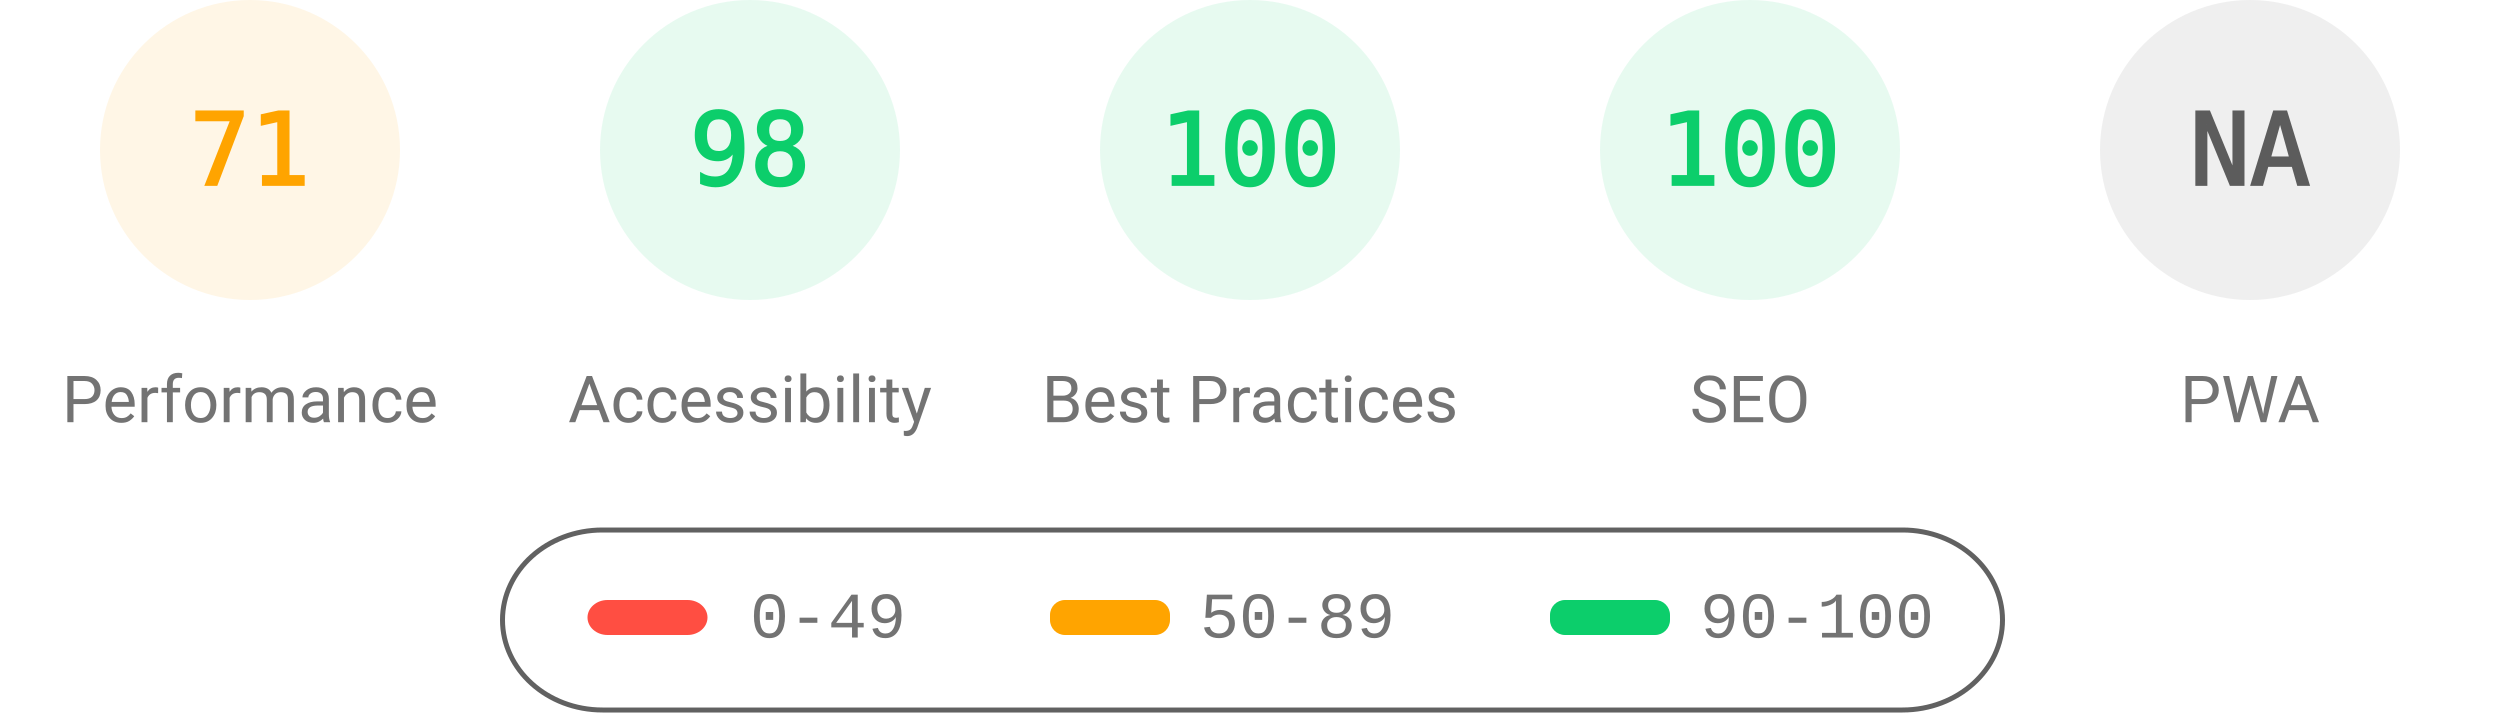
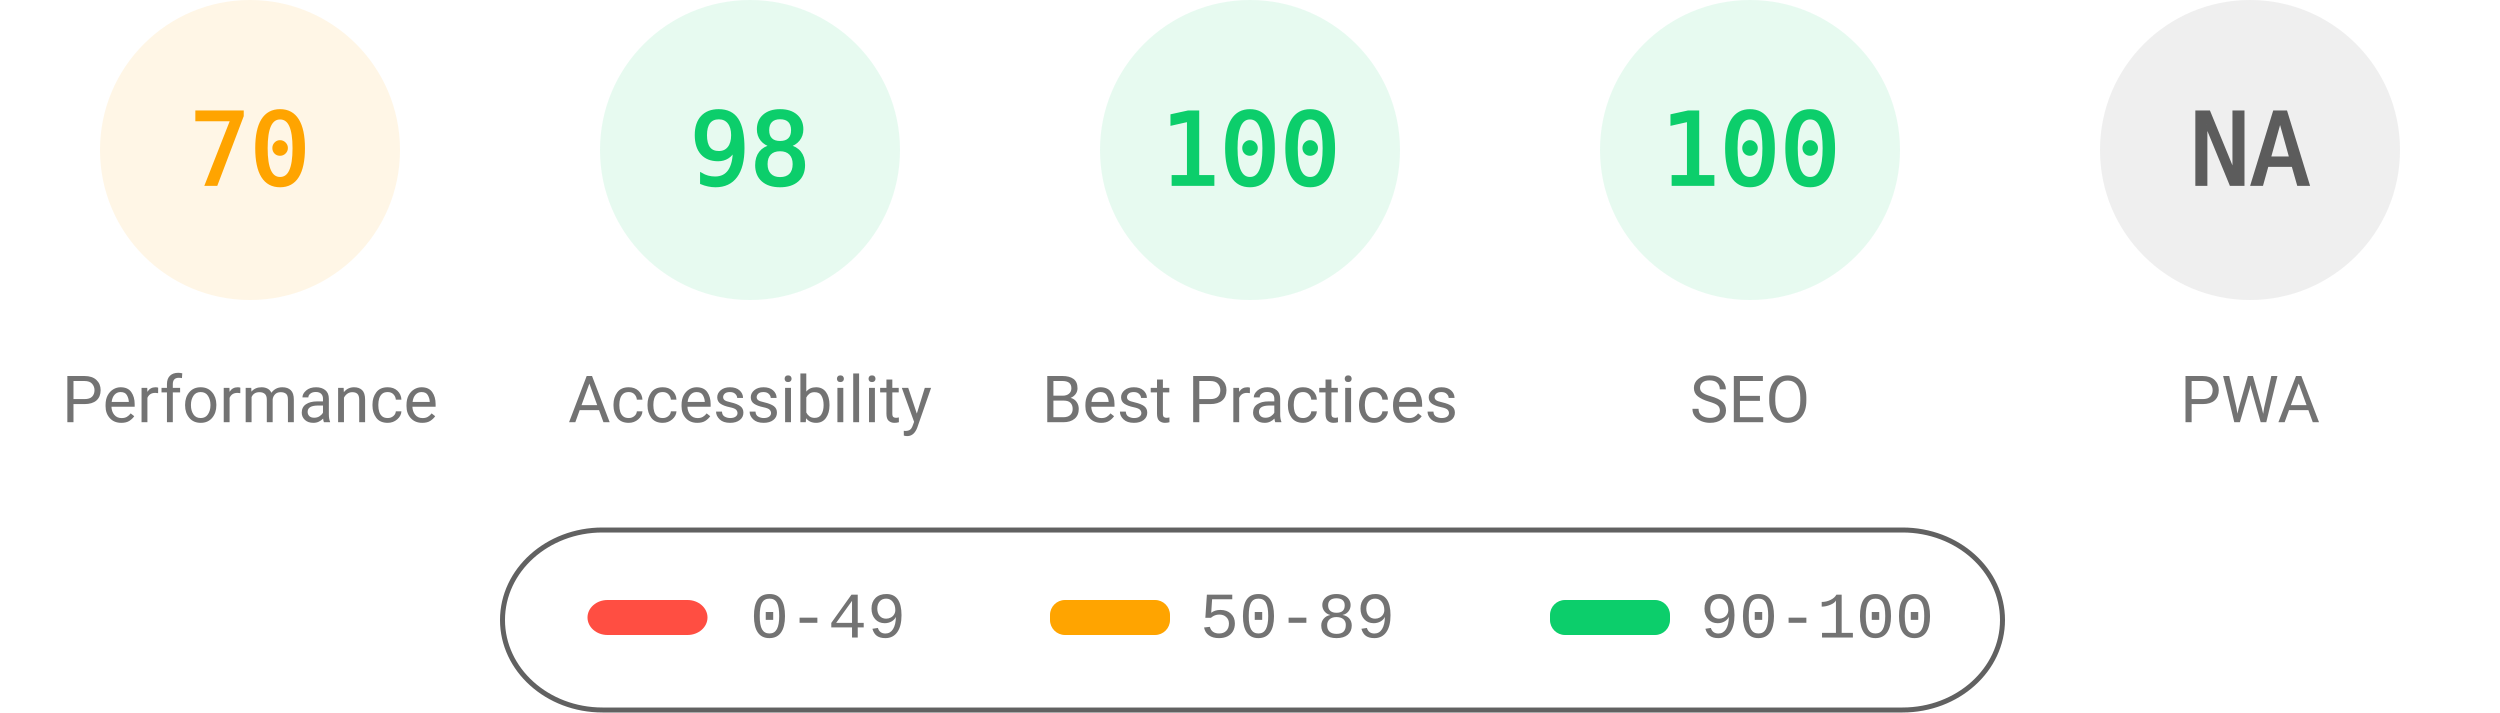
<svg xmlns="http://www.w3.org/2000/svg" fill="none" width="1000" height="285">
  <style>.gauge-base{opacity:.1}.gauge-arc{fill:none;animation-delay:250ms;stroke-linecap:round;transform:rotate(-90deg);transform-origin:100px 60px;animation:load-gauge 1s ease forwards}.guage-text{font-size:40px;font-family:monospace;text-align:center}.guage-red{color:#ff4e42;fill:#ff4e42;stroke:#ff4e42}.guage-orange{color:#ffa400;fill:#ffa400;stroke:#ffa400}.guage-green{color:#0cce6b;fill:#0cce6b;stroke:#0cce6b}.guage-undefined{color:#5c5c5c;fill:#5c5c5c;stroke:#5c5c5c}.guage-title{color:#737373;fill:#737373;stroke:none;font-size:26px;line-height:26px;font-family:Roboto,Halvetica,Arial,sans-serif}@keyframes load-gauge{from{stroke-dasharray:0 352.858}}</style>
  <svg class="guage-div guage-perf guage-orange" viewBox="0 0 200 200" width="200" height="200">
    <circle class="gauge-base" r="56" cx="100" cy="60" stroke-width="8" />
-     <circle class="gauge-arc guage-arc-1" r="56" cx="100" cy="60" stroke-width="8" style="stroke-dasharray:249.819,351.858" />
-     <text class="guage-text" x="100" y="60" alignment-baseline="central" dominant-baseline="central" text-anchor="middle">71</text>
+     <circle class="gauge-arc guage-arc-1" r="56" cx="100" cy="60" stroke-width="8" style="stroke-dasharray:246.301,351.858" />
+     <text class="guage-text" x="100" y="60" alignment-baseline="central" dominant-baseline="central" text-anchor="middle">70</text>
    <text class="guage-title" x="100" y="160" alignment-baseline="central" dominant-baseline="central" text-anchor="middle">Performance</text>
  </svg>
  <svg class="guage-div guage-acc guage-green" viewBox="0 0 200 200" width="200" height="200" x="200">
    <circle class="gauge-base" r="56" cx="100" cy="60" stroke-width="8" />
    <circle class="gauge-arc guage-arc-2" r="56" cx="100" cy="60" stroke-width="8" style="stroke-dasharray:344.821,351.858" />
    <text class="guage-text" x="100" y="60" alignment-baseline="central" dominant-baseline="central" text-anchor="middle">98</text>
    <text class="guage-title" x="100" y="160" alignment-baseline="central" dominant-baseline="central" text-anchor="middle">Accessibility</text>
  </svg>
  <svg class="guage-div guage-best guage-green" viewBox="0 0 200 200" width="200" height="200" x="400">
    <circle class="gauge-base" r="56" cx="100" cy="60" stroke-width="8" />
    <circle class="gauge-arc guage-arc-3" r="56" cx="100" cy="60" stroke-width="8" style="stroke-dasharray:351.858,351.858" />
    <text class="guage-text" x="100" y="60" alignment-baseline="central" dominant-baseline="central" text-anchor="middle">100</text>
    <text class="guage-title" x="100" y="160" alignment-baseline="central" dominant-baseline="central" text-anchor="middle">Best Practices</text>
  </svg>
  <svg class="guage-div guage-seo guage-green" viewBox="0 0 200 200" width="200" height="200" x="600">
    <circle class="gauge-base" r="56" cx="100" cy="60" stroke-width="8" />
    <circle class="gauge-arc guage-arc-4" r="56" cx="100" cy="60" stroke-width="8" style="stroke-dasharray:351.858,351.858" />
    <text class="guage-text" x="100" y="60" alignment-baseline="central" dominant-baseline="central" text-anchor="middle">100</text>
    <text class="guage-title" x="100" y="160" alignment-baseline="central" dominant-baseline="central" text-anchor="middle">SEO</text>
  </svg>
  <svg class="guage-div guage-pwa guage-undefined" viewBox="0 0 200 200" width="200" height="200" x="800">
    <circle class="gauge-base" r="56" cx="100" cy="60" stroke-width="8" />
    <circle class="gauge-arc guage-arc-4" r="56" cx="100" cy="60" stroke-width="8" style="stroke-dasharray:351.858,351.858" />
    <text class="guage-text" x="100" y="60" alignment-baseline="central" dominant-baseline="central" text-anchor="middle">NA</text>
    <text class="guage-title" x="100" y="160" alignment-baseline="central" dominant-baseline="central" text-anchor="middle">PWA</text>
  </svg>
  <svg width="604" height="76" x="200" y="210">
    <path fill="none" id="canvas_background" d="M-1-1h604v80H-1z" />
    <rect fill-opacity="0" stroke="#616161" stroke-width="2" rx="40" id="svg_2" height="72" width="600" y="2" x="1" fill="#000" />
    <rect stroke="#000" rx="8" id="svg_3" height="14" width="48" y="30" x="35" stroke-opacity="null" stroke-width="0" fill="#ff4e42" />
    <rect stroke="#000" rx="6" id="svg_4" height="14" width="48" y="30" x="220" stroke-opacity="null" stroke-width="0" fill="#ffa400" />
    <rect stroke="#000" rx="6" id="svg_5" height="14" width="48" y="30" x="420" stroke-opacity="null" stroke-width="0" fill="#0cce6b" />
    <text xml:space="preserve" text-anchor="start" font-family="'Courier New', Courier, monospace" font-size="26" id="svg_6" y="45" x="100" stroke-opacity="null" stroke-width="0" stroke="#000" fill="#737373">0-49</text>
    <text xml:space="preserve" text-anchor="start" font-family="'Courier New', Courier, monospace" font-size="26" id="svg_7" y="45" x="280" stroke-opacity="null" stroke-width="0" stroke="#000" fill="#737373">50-89</text>
    <text xml:space="preserve" text-anchor="start" font-family="'Courier New', Courier, monospace" font-size="26" id="svg_8" y="45" x="480" stroke-opacity="null" stroke-width="0" stroke="#000" fill="#737373">90-100</text>
  </svg>
</svg>
